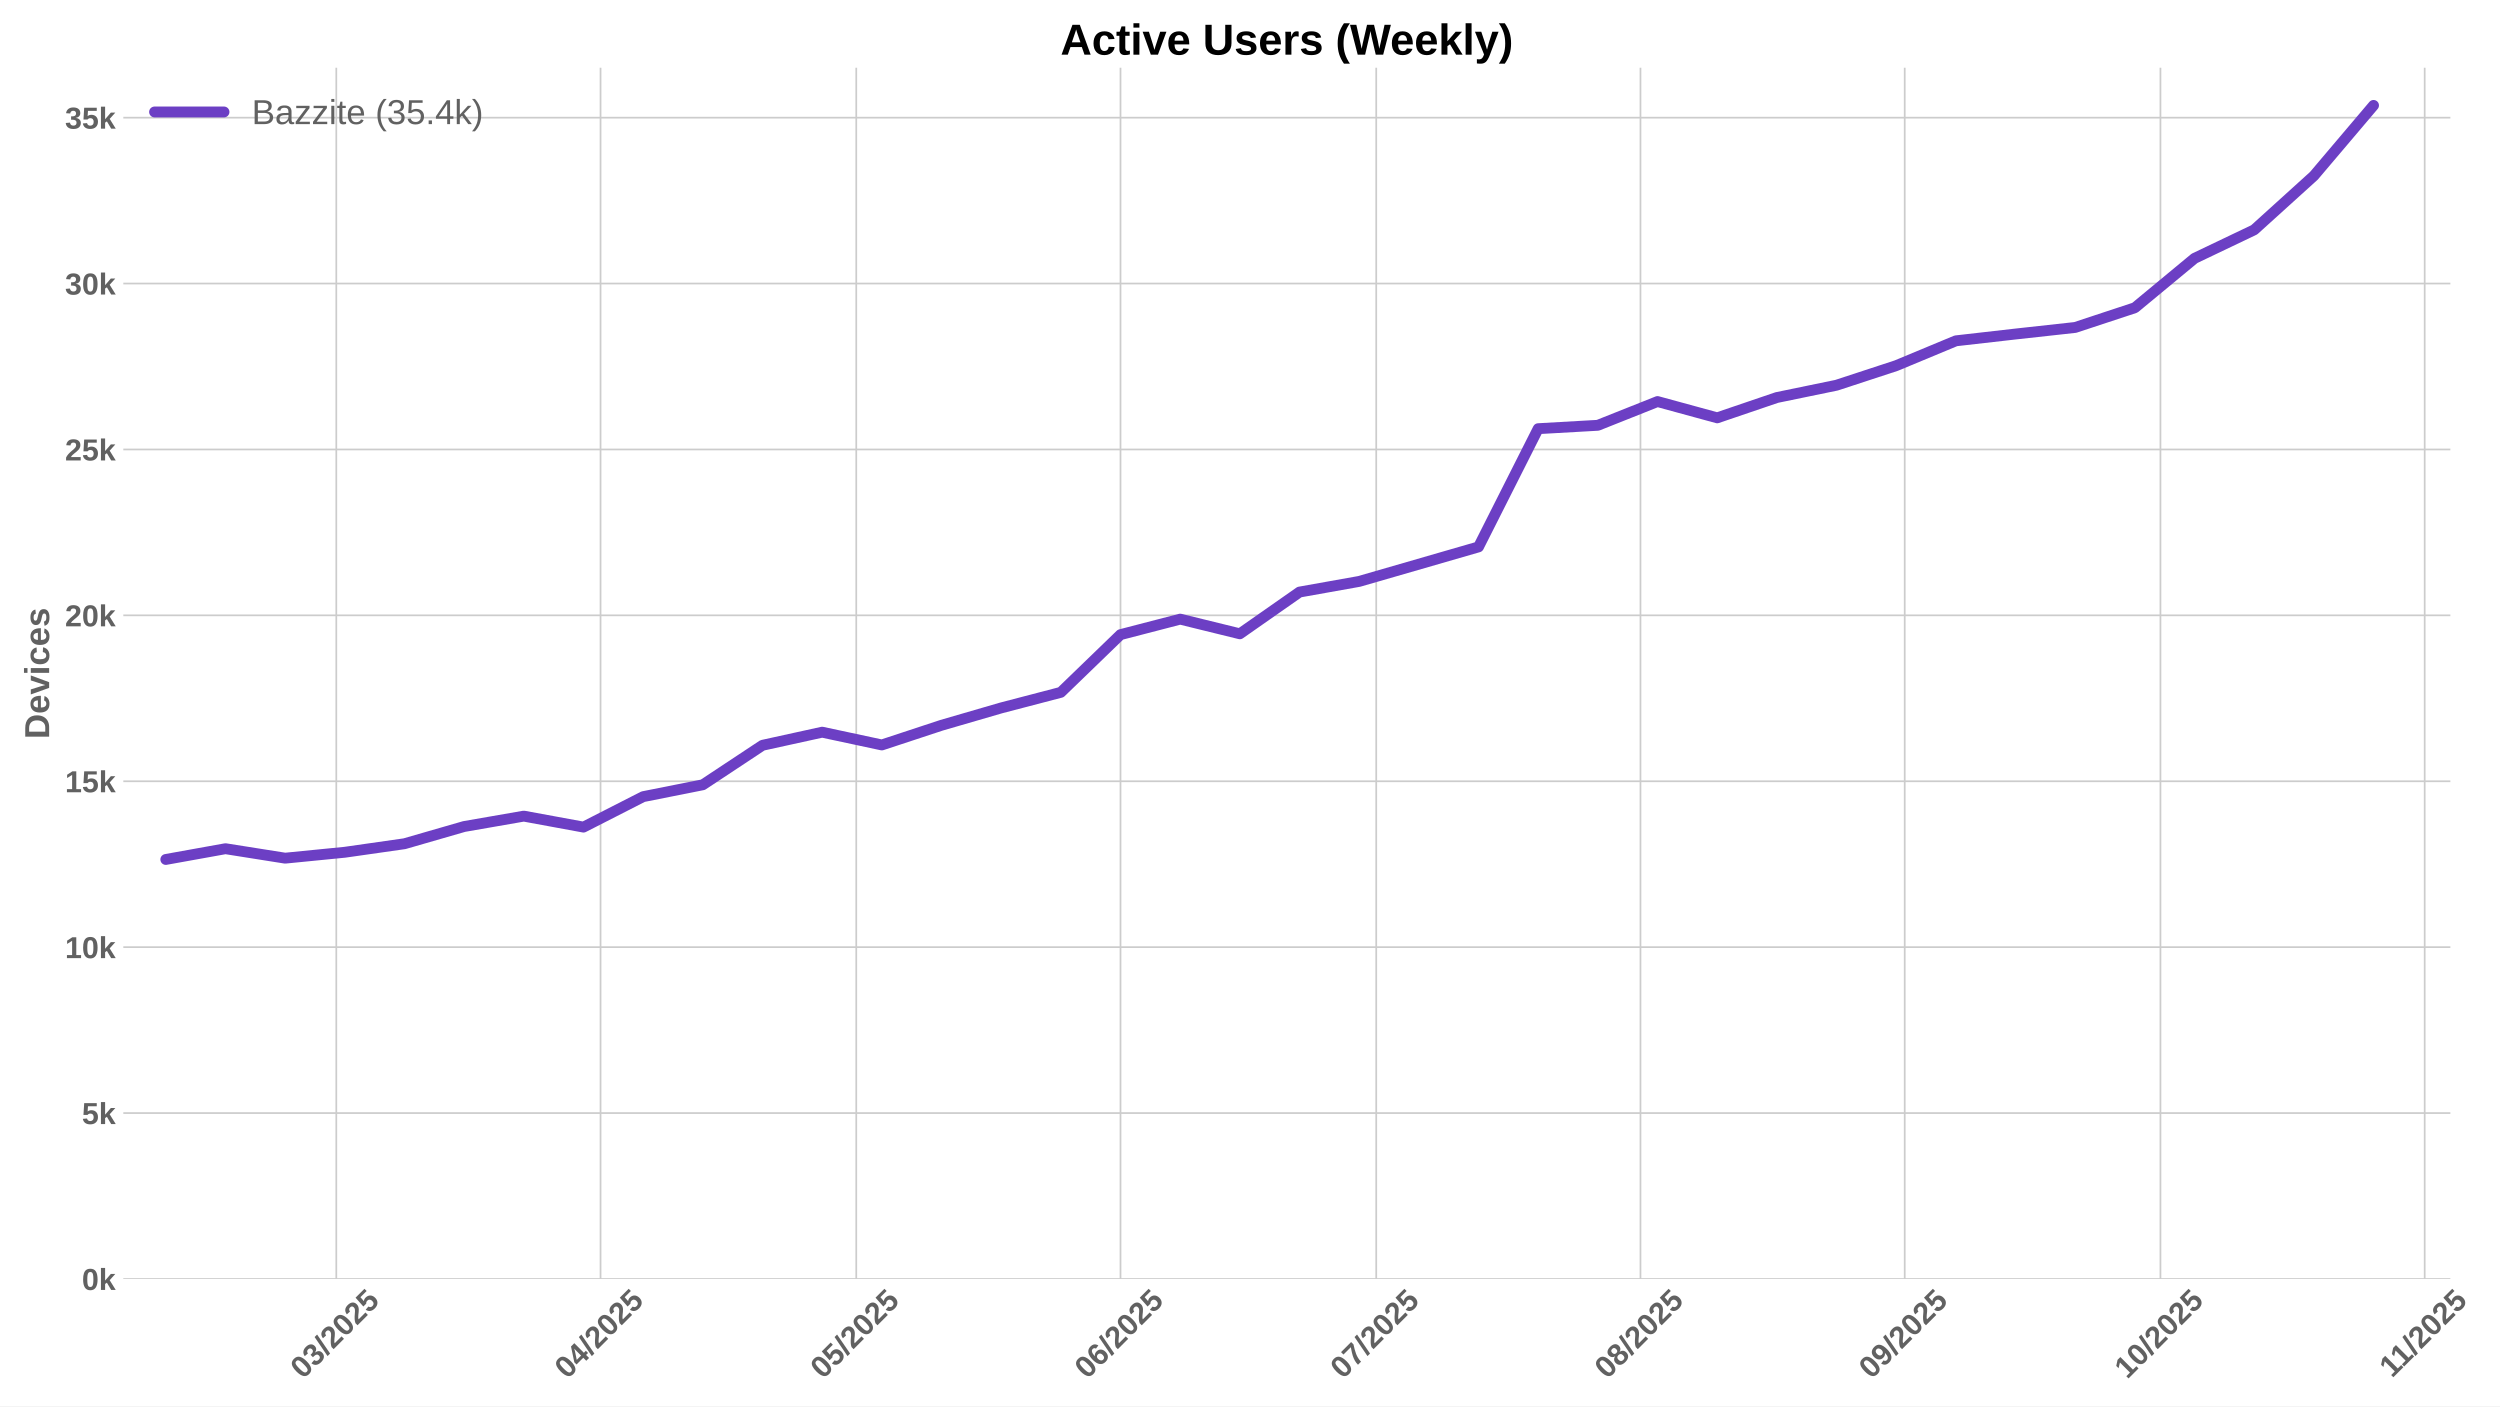
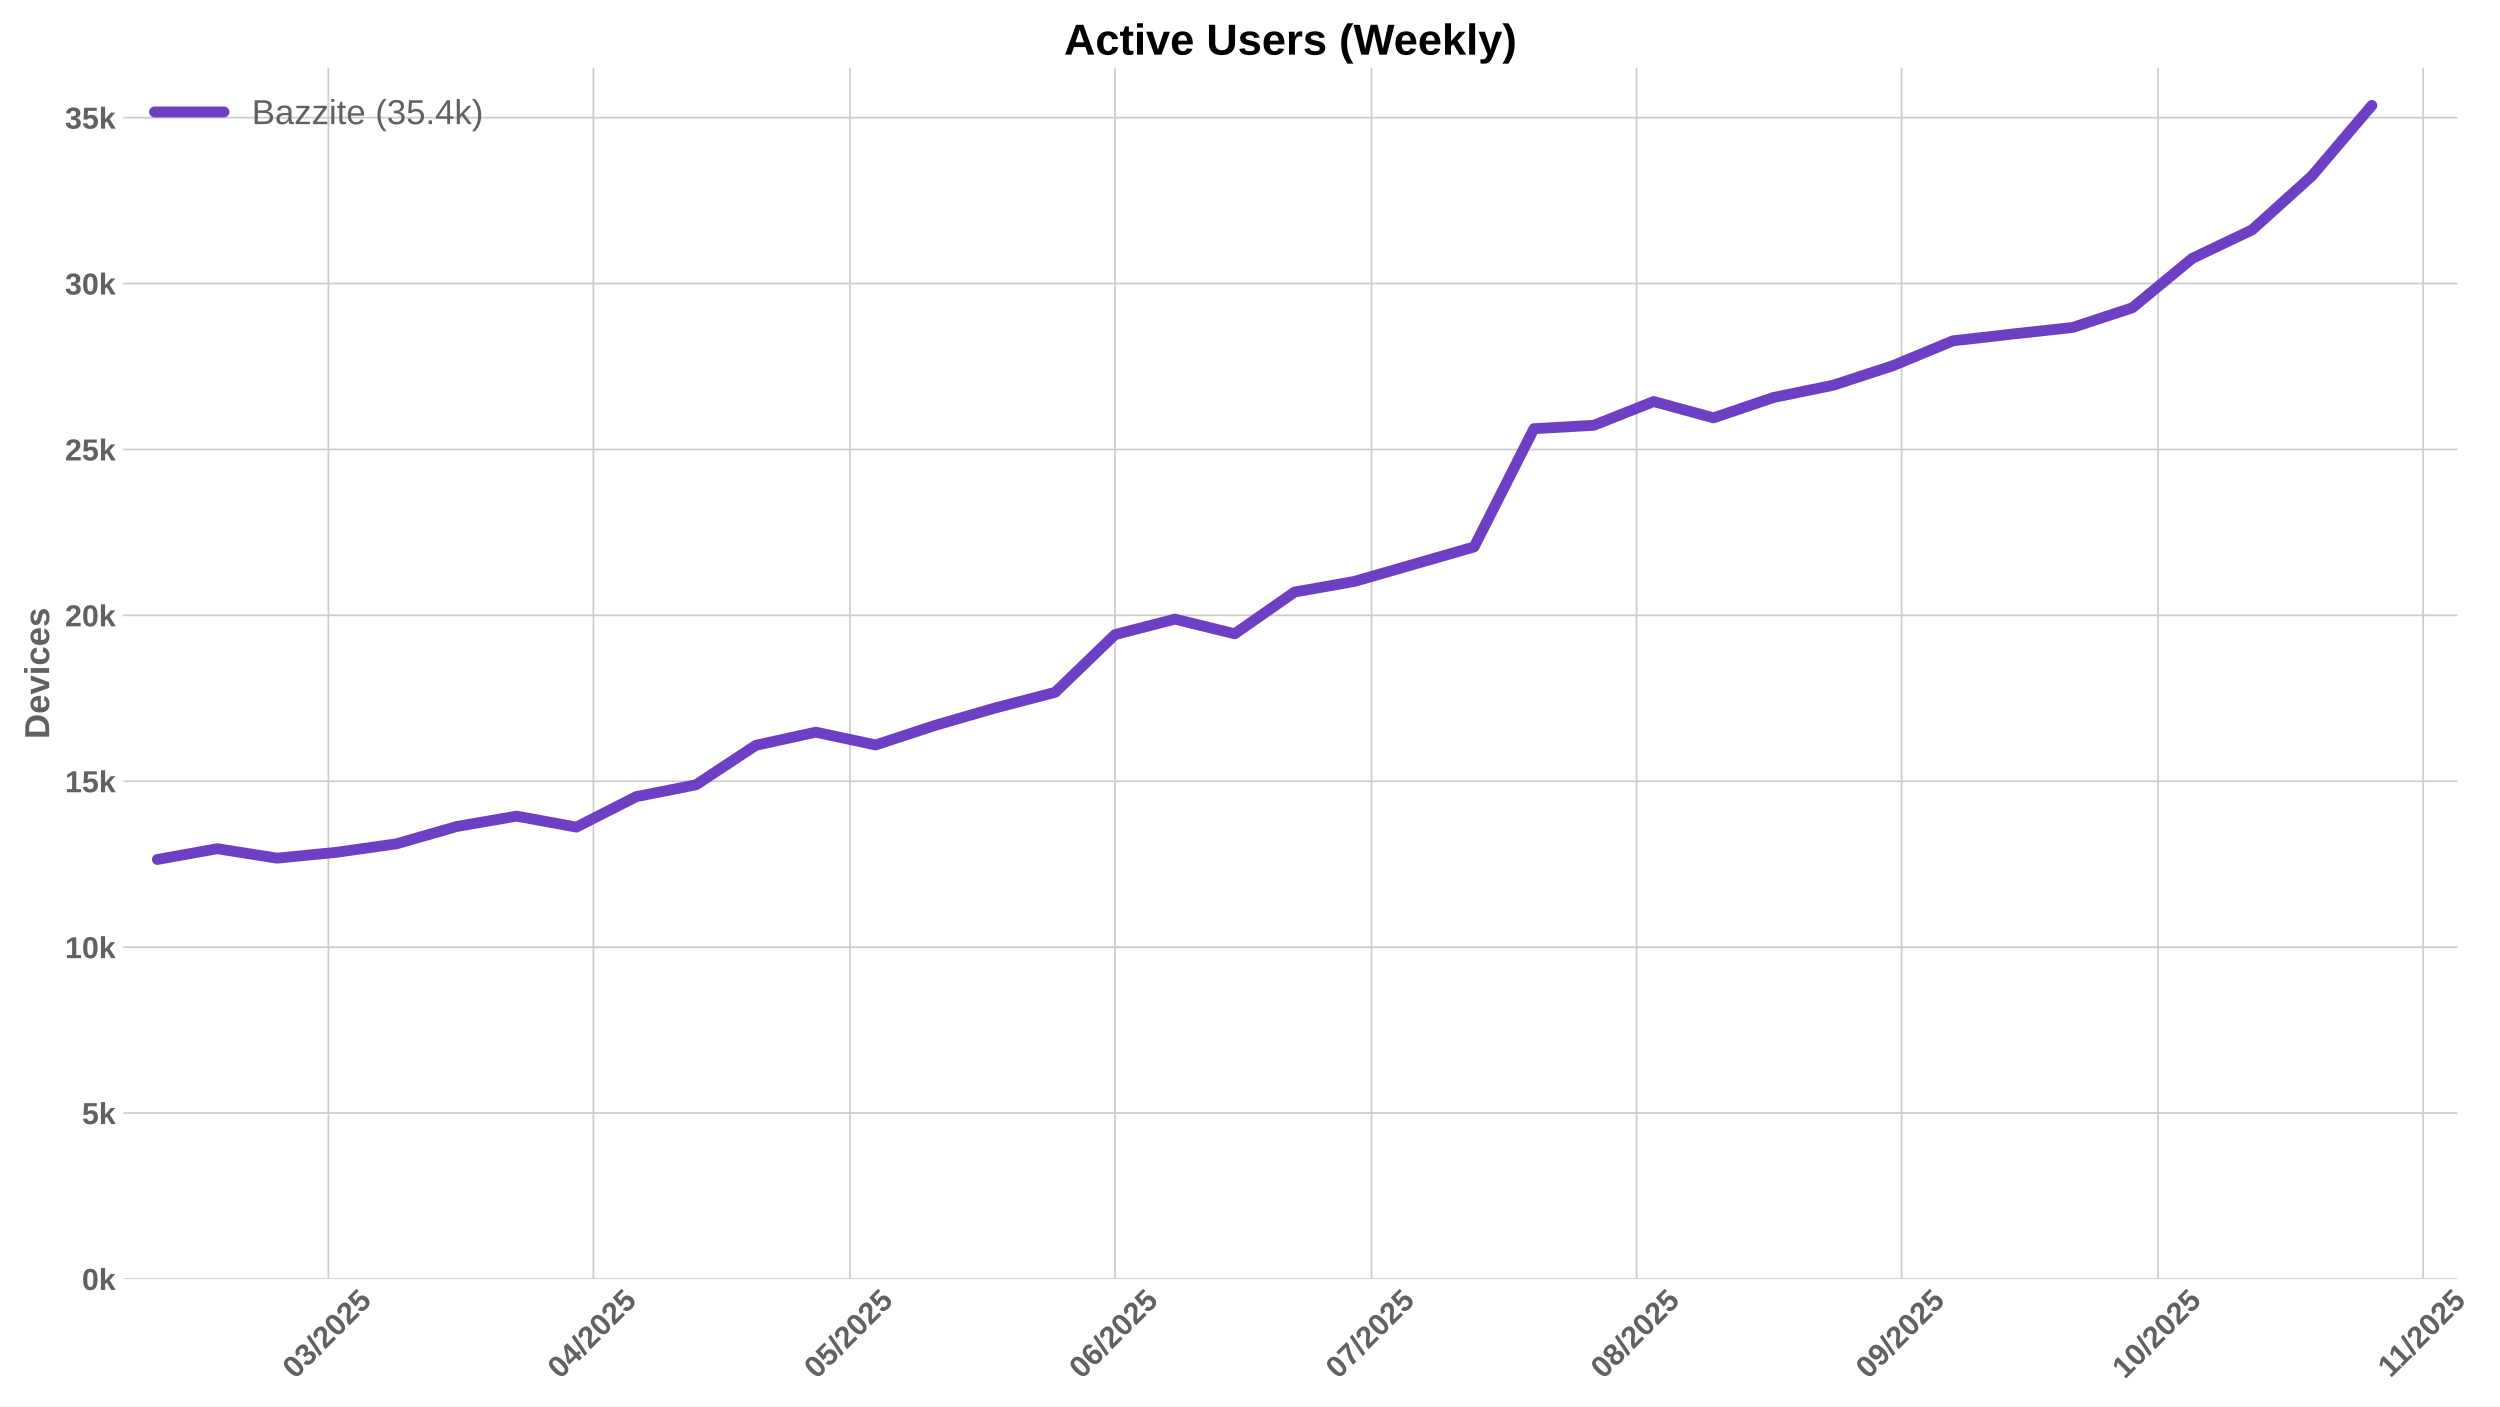
<svg xmlns="http://www.w3.org/2000/svg" xmlns:xlink="http://www.w3.org/1999/xlink" width="1152pt" height="648pt" viewBox="0 0 1152 648" version="1.1">
  <defs>
    <style type="text/css">*{stroke-linejoin: round; stroke-linecap: butt}</style>
  </defs>
  <g id="figure_1">
    <g id="patch_1">
      <path d="M 0 648  L 1152 648  L 1152 0  L 0 0  z " style="fill: #ffffff" />
    </g>
    <g id="axes_1">
      <g id="patch_2">
-         <path d="M 56.82 589.343  L 1129.132 589.343  L 1129.132 31.2  L 56.82 31.2  z " style="fill: #ffffff" />
+         <path d="M 56.82 589.343  L 1132.405 589.343  L 1132.405 31.2  L 56.82 31.2  z " style="fill: #ffffff" />
      </g>
      <g id="matplotlib.axis_1">
        <g id="xtick_1">
          <g id="line2d_1">
-             <path d="M 154.963 589.343  L 154.963 31.2  " clip-path="url(#p0d423320b8)" style="fill: none; stroke: #cccccc; stroke-width: 0.8; stroke-linecap: round" />
+             <path d="M 151.32 589.343  L 151.32 31.2  " clip-path="url(#pee16ce5366)" style="fill: none; stroke: #cccccc; stroke-width: 0.8; stroke-linecap: round" />
          </g>
          <g id="line2d_2" />
          <g id="text_1">
-             <g style="fill: #616161" transform="translate(139.6325 635.7977) rotate(-45) scale(0.14 -0.14)">
+             <g style="fill: #616161" transform="translate(135.9896 635.7977) rotate(-45) scale(0.14 -0.14)">
              <defs>
                <path id="LiberationSans-Bold-30" d="M 3297 2203  Q 3297 1088 2914 512  Q 2531 -63 1766 -63  Q 253 -63 253 2203  Q 253 2994 418 3494  Q 584 3994 915 4231  Q 1247 4469 1791 4469  Q 2572 4469 2934 3903  Q 3297 3338 3297 2203  z M 2416 2203  Q 2416 2813 2356 3150  Q 2297 3488 2165 3634  Q 2034 3781 1784 3781  Q 1519 3781 1383 3632  Q 1247 3484 1189 3148  Q 1131 2813 1131 2203  Q 1131 1600 1192 1261  Q 1253 922 1386 775  Q 1519 628 1772 628  Q 2022 628 2158 783  Q 2294 938 2355 1278  Q 2416 1619 2416 2203  z " transform="scale(0.015625)" />
                <path id="LiberationSans-Bold-33" d="M 3328 1222  Q 3328 603 2922 265  Q 2516 -72 1766 -72  Q 1056 -72 637 254  Q 219 581 147 1197  L 1041 1275  Q 1125 641 1763 641  Q 2078 641 2253 797  Q 2428 953 2428 1275  Q 2428 1569 2215 1725  Q 2003 1881 1584 1881  L 1278 1881  L 1278 2591  L 1566 2591  Q 1944 2591 2134 2745  Q 2325 2900 2325 3188  Q 2325 3459 2173 3614  Q 2022 3769 1731 3769  Q 1459 3769 1292 3619  Q 1125 3469 1100 3194  L 222 3256  Q 291 3825 694 4147  Q 1097 4469 1747 4469  Q 2438 4469 2827 4158  Q 3216 3847 3216 3297  Q 3216 2884 2973 2618  Q 2731 2353 2275 2266  L 2275 2253  Q 2781 2194 3054 1920  Q 3328 1647 3328 1222  z " transform="scale(0.015625)" />
                <path id="LiberationSans-Bold-2f" d="M 63 -128  L 972 4638  L 1716 4638  L 822 -128  L 63 -128  z " transform="scale(0.015625)" />
                <path id="LiberationSans-Bold-32" d="M 222 0  L 222 609  Q 394 988 711 1347  Q 1028 1706 1509 2097  Q 1972 2472 2158 2715  Q 2344 2959 2344 3194  Q 2344 3769 1766 3769  Q 1484 3769 1336 3617  Q 1188 3466 1144 3163  L 259 3213  Q 334 3825 717 4147  Q 1100 4469 1759 4469  Q 2472 4469 2853 4144  Q 3234 3819 3234 3231  Q 3234 2922 3112 2672  Q 2991 2422 2800 2211  Q 2609 2000 2376 1815  Q 2144 1631 1925 1456  Q 1706 1281 1526 1103  Q 1347 925 1259 722  L 3303 722  L 3303 0  L 222 0  z " transform="scale(0.015625)" />
                <path id="LiberationSans-Bold-35" d="M 3381 1466  Q 3381 766 2945 351  Q 2509 -63 1750 -63  Q 1088 -63 689 235  Q 291 534 197 1100  L 1075 1172  Q 1144 891 1319 762  Q 1494 634 1759 634  Q 2088 634 2283 843  Q 2478 1053 2478 1447  Q 2478 1794 2293 2001  Q 2109 2209 1778 2209  Q 1413 2209 1181 1925  L 325 1925  L 478 4403  L 3125 4403  L 3125 3750  L 1275 3750  L 1203 2638  Q 1522 2919 2000 2919  Q 2628 2919 3004 2528  Q 3381 2138 3381 1466  z " transform="scale(0.015625)" />
              </defs>
              <use xlink:href="#LiberationSans-Bold-30" />
              <use xlink:href="#LiberationSans-Bold-33" transform="translate(55.61523 0)" />
              <use xlink:href="#LiberationSans-Bold-2f" transform="translate(111.2305 0)" />
              <use xlink:href="#LiberationSans-Bold-32" transform="translate(139.0137 0)" />
              <use xlink:href="#LiberationSans-Bold-30" transform="translate(194.6289 0)" />
              <use xlink:href="#LiberationSans-Bold-32" transform="translate(250.2441 0)" />
              <use xlink:href="#LiberationSans-Bold-35" transform="translate(305.8594 0)" />
            </g>
          </g>
        </g>
        <g id="xtick_2">
          <g id="line2d_3">
-             <path d="M 276.727 589.343  L 276.727 31.2  " clip-path="url(#p0d423320b8)" style="fill: none; stroke: #cccccc; stroke-width: 0.8; stroke-linecap: round" />
+             <path d="M 273.456 589.343  L 273.456 31.2  " clip-path="url(#pee16ce5366)" style="fill: none; stroke: #cccccc; stroke-width: 0.8; stroke-linecap: round" />
          </g>
          <g id="line2d_4" />
          <g id="text_2">
-             <g style="fill: #616161" transform="translate(261.3969 635.7977) rotate(-45) scale(0.14 -0.14)">
+             <g style="fill: #616161" transform="translate(258.1256 635.7977) rotate(-45) scale(0.14 -0.14)">
              <defs>
                <path id="LiberationSans-Bold-34" d="M 2938 897  L 2938 0  L 2100 0  L 2100 897  L 97 897  L 97 1556  L 1956 4403  L 2938 4403  L 2938 1550  L 3525 1550  L 3525 897  L 2938 897  z M 2100 2991  Q 2100 3159 2111 3356  Q 2122 3553 2128 3609  Q 2047 3434 1834 3103  L 813 1550  L 2100 1550  L 2100 2991  z " transform="scale(0.015625)" />
              </defs>
              <use xlink:href="#LiberationSans-Bold-30" />
              <use xlink:href="#LiberationSans-Bold-34" transform="translate(55.61523 0)" />
              <use xlink:href="#LiberationSans-Bold-2f" transform="translate(111.2305 0)" />
              <use xlink:href="#LiberationSans-Bold-32" transform="translate(139.0137 0)" />
              <use xlink:href="#LiberationSans-Bold-30" transform="translate(194.6289 0)" />
              <use xlink:href="#LiberationSans-Bold-32" transform="translate(250.2441 0)" />
              <use xlink:href="#LiberationSans-Bold-35" transform="translate(305.8594 0)" />
            </g>
          </g>
        </g>
        <g id="xtick_3">
          <g id="line2d_5">
-             <path d="M 394.564 589.343  L 394.564 31.2  " clip-path="url(#p0d423320b8)" style="fill: none; stroke: #cccccc; stroke-width: 0.8; stroke-linecap: round" />
+             <path d="M 391.652 589.343  L 391.652 31.2  " clip-path="url(#pee16ce5366)" style="fill: none; stroke: #cccccc; stroke-width: 0.8; stroke-linecap: round" />
          </g>
          <g id="line2d_6" />
          <g id="text_3">
-             <g style="fill: #616161" transform="translate(379.2334 635.7977) rotate(-45) scale(0.14 -0.14)">
+             <g style="fill: #616161" transform="translate(376.3217 635.7977) rotate(-45) scale(0.14 -0.14)">
              <use xlink:href="#LiberationSans-Bold-30" />
              <use xlink:href="#LiberationSans-Bold-35" transform="translate(55.61523 0)" />
              <use xlink:href="#LiberationSans-Bold-2f" transform="translate(111.2305 0)" />
              <use xlink:href="#LiberationSans-Bold-32" transform="translate(139.0137 0)" />
              <use xlink:href="#LiberationSans-Bold-30" transform="translate(194.6289 0)" />
              <use xlink:href="#LiberationSans-Bold-32" transform="translate(250.2441 0)" />
              <use xlink:href="#LiberationSans-Bold-35" transform="translate(305.8594 0)" />
            </g>
          </g>
        </g>
        <g id="xtick_4">
          <g id="line2d_7">
-             <path d="M 516.328 589.343  L 516.328 31.2  " clip-path="url(#p0d423320b8)" style="fill: none; stroke: #cccccc; stroke-width: 0.8; stroke-linecap: round" />
+             <path d="M 513.788 589.343  L 513.788 31.2  " clip-path="url(#pee16ce5366)" style="fill: none; stroke: #cccccc; stroke-width: 0.8; stroke-linecap: round" />
          </g>
          <g id="line2d_8" />
          <g id="text_4">
-             <g style="fill: #616161" transform="translate(500.9978 635.7977) rotate(-45) scale(0.14 -0.14)">
+             <g style="fill: #616161" transform="translate(498.4577 635.7977) rotate(-45) scale(0.14 -0.14)">
              <defs>
                <path id="LiberationSans-Bold-36" d="M 3328 1441  Q 3328 738 2934 337  Q 2541 -63 1847 -63  Q 1069 -63 651 482  Q 234 1028 234 2100  Q 234 3278 657 3873  Q 1081 4469 1869 4469  Q 2428 4469 2751 4222  Q 3075 3975 3209 3456  L 2381 3341  Q 2263 3775 1850 3775  Q 1497 3775 1295 3422  Q 1094 3069 1094 2350  Q 1234 2584 1484 2709  Q 1734 2834 2050 2834  Q 2641 2834 2984 2459  Q 3328 2084 3328 1441  z M 2447 1416  Q 2447 1791 2273 1989  Q 2100 2188 1797 2188  Q 1506 2188 1331 2002  Q 1156 1816 1156 1509  Q 1156 1125 1339 873  Q 1522 622 1819 622  Q 2116 622 2281 833  Q 2447 1044 2447 1416  z " transform="scale(0.015625)" />
              </defs>
              <use xlink:href="#LiberationSans-Bold-30" />
              <use xlink:href="#LiberationSans-Bold-36" transform="translate(55.61523 0)" />
              <use xlink:href="#LiberationSans-Bold-2f" transform="translate(111.2305 0)" />
              <use xlink:href="#LiberationSans-Bold-32" transform="translate(139.0137 0)" />
              <use xlink:href="#LiberationSans-Bold-30" transform="translate(194.6289 0)" />
              <use xlink:href="#LiberationSans-Bold-32" transform="translate(250.2441 0)" />
              <use xlink:href="#LiberationSans-Bold-35" transform="translate(305.8594 0)" />
            </g>
          </g>
        </g>
        <g id="xtick_5">
          <g id="line2d_9">
-             <path d="M 634.165 589.343  L 634.165 31.2  " clip-path="url(#p0d423320b8)" style="fill: none; stroke: #cccccc; stroke-width: 0.8; stroke-linecap: round" />
+             <path d="M 631.984 589.343  L 631.984 31.2  " clip-path="url(#pee16ce5366)" style="fill: none; stroke: #cccccc; stroke-width: 0.8; stroke-linecap: round" />
          </g>
          <g id="line2d_10" />
          <g id="text_5">
-             <g style="fill: #616161" transform="translate(618.8344 635.7977) rotate(-45) scale(0.14 -0.14)">
+             <g style="fill: #616161" transform="translate(616.6539 635.7977) rotate(-45) scale(0.14 -0.14)">
              <defs>
                <path id="LiberationSans-Bold-37" d="M 3278 3706  Q 2981 3238 2717 2797  Q 2453 2356 2256 1911  Q 2059 1466 1945 995  Q 1831 525 1831 0  L 916 0  Q 916 550 1059 1064  Q 1203 1578 1475 2111  Q 1747 2644 2463 3681  L 275 3681  L 275 4403  L 3278 4403  L 3278 3706  z " transform="scale(0.015625)" />
              </defs>
              <use xlink:href="#LiberationSans-Bold-30" />
              <use xlink:href="#LiberationSans-Bold-37" transform="translate(55.61523 0)" />
              <use xlink:href="#LiberationSans-Bold-2f" transform="translate(111.2305 0)" />
              <use xlink:href="#LiberationSans-Bold-32" transform="translate(139.0137 0)" />
              <use xlink:href="#LiberationSans-Bold-30" transform="translate(194.6289 0)" />
              <use xlink:href="#LiberationSans-Bold-32" transform="translate(250.2441 0)" />
              <use xlink:href="#LiberationSans-Bold-35" transform="translate(305.8594 0)" />
            </g>
          </g>
        </g>
        <g id="xtick_6">
          <g id="line2d_11">
-             <path d="M 755.929 589.343  L 755.929 31.2  " clip-path="url(#p0d423320b8)" style="fill: none; stroke: #cccccc; stroke-width: 0.8; stroke-linecap: round" />
+             <path d="M 754.12 589.343  L 754.12 31.2  " clip-path="url(#pee16ce5366)" style="fill: none; stroke: #cccccc; stroke-width: 0.8; stroke-linecap: round" />
          </g>
          <g id="line2d_12" />
          <g id="text_6">
-             <g style="fill: #616161" transform="translate(740.5988 635.7977) rotate(-45) scale(0.14 -0.14)">
+             <g style="fill: #616161" transform="translate(738.7899 635.7977) rotate(-45) scale(0.14 -0.14)">
              <defs>
                <path id="LiberationSans-Bold-38" d="M 3363 1241  Q 3363 622 2953 279  Q 2544 -63 1784 -63  Q 1031 -63 617 278  Q 203 619 203 1234  Q 203 1656 447 1945  Q 691 2234 1100 2303  L 1100 2316  Q 744 2394 525 2669  Q 306 2944 306 3303  Q 306 3844 689 4156  Q 1072 4469 1772 4469  Q 2488 4469 2870 4164  Q 3253 3859 3253 3297  Q 3253 2938 3036 2666  Q 2819 2394 2453 2322  L 2453 2309  Q 2878 2241 3120 1961  Q 3363 1681 3363 1241  z M 2350 3250  Q 2350 3563 2206 3708  Q 2063 3853 1772 3853  Q 1203 3853 1203 3250  Q 1203 2619 1778 2619  Q 2066 2619 2208 2766  Q 2350 2913 2350 3250  z M 2453 1313  Q 2453 2003 1766 2003  Q 1447 2003 1276 1822  Q 1106 1641 1106 1300  Q 1106 913 1275 734  Q 1444 556 1791 556  Q 2131 556 2292 734  Q 2453 913 2453 1313  z " transform="scale(0.015625)" />
              </defs>
              <use xlink:href="#LiberationSans-Bold-30" />
              <use xlink:href="#LiberationSans-Bold-38" transform="translate(55.61523 0)" />
              <use xlink:href="#LiberationSans-Bold-2f" transform="translate(111.2305 0)" />
              <use xlink:href="#LiberationSans-Bold-32" transform="translate(139.0137 0)" />
              <use xlink:href="#LiberationSans-Bold-30" transform="translate(194.6289 0)" />
              <use xlink:href="#LiberationSans-Bold-32" transform="translate(250.2441 0)" />
              <use xlink:href="#LiberationSans-Bold-35" transform="translate(305.8594 0)" />
            </g>
          </g>
        </g>
        <g id="xtick_7">
          <g id="line2d_13">
-             <path d="M 877.693 589.343  L 877.693 31.2  " clip-path="url(#p0d423320b8)" style="fill: none; stroke: #cccccc; stroke-width: 0.8; stroke-linecap: round" />
+             <path d="M 876.256 589.343  L 876.256 31.2  " clip-path="url(#pee16ce5366)" style="fill: none; stroke: #cccccc; stroke-width: 0.8; stroke-linecap: round" />
          </g>
          <g id="line2d_14" />
          <g id="text_7">
-             <g style="fill: #616161" transform="translate(862.3632 635.7977) rotate(-45) scale(0.14 -0.14)">
+             <g style="fill: #616161" transform="translate(860.9259 635.7977) rotate(-45) scale(0.14 -0.14)">
              <defs>
                <path id="LiberationSans-Bold-39" d="M 3322 2272  Q 3322 1100 2894 518  Q 2466 -63 1678 -63  Q 1097 -63 767 185  Q 438 434 300 972  L 1125 1088  Q 1247 628 1688 628  Q 2056 628 2254 981  Q 2453 1334 2459 2028  Q 2341 1794 2070 1661  Q 1800 1528 1488 1528  Q 906 1528 564 1923  Q 222 2319 222 2994  Q 222 3688 623 4078  Q 1025 4469 1759 4469  Q 2550 4469 2936 3920  Q 3322 3372 3322 2272  z M 2394 2888  Q 2394 3297 2214 3539  Q 2034 3781 1738 3781  Q 1447 3781 1280 3570  Q 1113 3359 1113 2988  Q 1113 2622 1278 2401  Q 1444 2181 1741 2181  Q 2022 2181 2208 2373  Q 2394 2566 2394 2888  z " transform="scale(0.015625)" />
              </defs>
              <use xlink:href="#LiberationSans-Bold-30" />
              <use xlink:href="#LiberationSans-Bold-39" transform="translate(55.61523 0)" />
              <use xlink:href="#LiberationSans-Bold-2f" transform="translate(111.2305 0)" />
              <use xlink:href="#LiberationSans-Bold-32" transform="translate(139.0137 0)" />
              <use xlink:href="#LiberationSans-Bold-30" transform="translate(194.6289 0)" />
              <use xlink:href="#LiberationSans-Bold-32" transform="translate(250.2441 0)" />
              <use xlink:href="#LiberationSans-Bold-35" transform="translate(305.8594 0)" />
            </g>
          </g>
        </g>
        <g id="xtick_8">
          <g id="line2d_15">
-             <path d="M 995.53 589.343  L 995.53 31.2  " clip-path="url(#p0d423320b8)" style="fill: none; stroke: #cccccc; stroke-width: 0.8; stroke-linecap: round" />
+             <path d="M 994.452 589.343  L 994.452 31.2  " clip-path="url(#pee16ce5366)" style="fill: none; stroke: #cccccc; stroke-width: 0.8; stroke-linecap: round" />
          </g>
          <g id="line2d_16" />
          <g id="text_8">
-             <g style="fill: #616161" transform="translate(980.1997 635.7977) rotate(-45) scale(0.14 -0.14)">
+             <g style="fill: #616161" transform="translate(979.122 635.7977) rotate(-45) scale(0.14 -0.14)">
              <defs>
                <path id="LiberationSans-Bold-31" d="M 403 0  L 403 653  L 1494 653  L 1494 3656  L 438 2997  L 438 3688  L 1541 4403  L 2372 4403  L 2372 653  L 3381 653  L 3381 0  L 403 0  z " transform="scale(0.015625)" />
              </defs>
              <use xlink:href="#LiberationSans-Bold-31" />
              <use xlink:href="#LiberationSans-Bold-30" transform="translate(55.61523 0)" />
              <use xlink:href="#LiberationSans-Bold-2f" transform="translate(111.2305 0)" />
              <use xlink:href="#LiberationSans-Bold-32" transform="translate(139.0137 0)" />
              <use xlink:href="#LiberationSans-Bold-30" transform="translate(194.6289 0)" />
              <use xlink:href="#LiberationSans-Bold-32" transform="translate(250.2441 0)" />
              <use xlink:href="#LiberationSans-Bold-35" transform="translate(305.8594 0)" />
            </g>
          </g>
        </g>
        <g id="xtick_9">
          <g id="line2d_17">
-             <path d="M 1117.294 589.343  L 1117.294 31.2  " clip-path="url(#p0d423320b8)" style="fill: none; stroke: #cccccc; stroke-width: 0.8; stroke-linecap: round" />
+             <path d="M 1116.588 589.343  L 1116.588 31.2  " clip-path="url(#pee16ce5366)" style="fill: none; stroke: #cccccc; stroke-width: 0.8; stroke-linecap: round" />
          </g>
          <g id="line2d_18" />
          <g id="text_9">
-             <g style="fill: #616161" transform="translate(1102.236 635.2532) rotate(-45) scale(0.14 -0.14)">
+             <g style="fill: #616161" transform="translate(1101.53 635.2532) rotate(-45) scale(0.14 -0.14)">
              <use xlink:href="#LiberationSans-Bold-31" />
              <use xlink:href="#LiberationSans-Bold-31" transform="translate(50.11523 0)" />
              <use xlink:href="#LiberationSans-Bold-2f" transform="translate(105.7305 0)" />
              <use xlink:href="#LiberationSans-Bold-32" transform="translate(133.5137 0)" />
              <use xlink:href="#LiberationSans-Bold-30" transform="translate(189.1289 0)" />
              <use xlink:href="#LiberationSans-Bold-32" transform="translate(244.7441 0)" />
              <use xlink:href="#LiberationSans-Bold-35" transform="translate(300.3594 0)" />
            </g>
          </g>
        </g>
      </g>
      <g id="matplotlib.axis_2">
        <g id="ytick_1">
          <g id="line2d_19">
-             <path d="M 56.82 589.343  L 1129.132 589.343  " clip-path="url(#p0d423320b8)" style="fill: none; stroke: #cccccc; stroke-width: 0.8; stroke-linecap: round" />
+             <path d="M 56.82 589.343  L 1132.405 589.343  " clip-path="url(#pee16ce5366)" style="fill: none; stroke: #cccccc; stroke-width: 0.8; stroke-linecap: round" />
          </g>
          <g id="line2d_20" />
          <g id="text_10">
            <g style="fill: #616161" transform="translate(37.74938 594.416) scale(0.14 -0.14)">
              <defs>
                <path id="LiberationSans-Bold-6b" d="M 2606 0  L 1703 1531  L 1325 1269  L 1325 0  L 447 0  L 447 4638  L 1325 4638  L 1325 1981  L 2531 3381  L 3475 3381  L 2288 2063  L 3566 0  L 2606 0  z " transform="scale(0.015625)" />
              </defs>
              <use xlink:href="#LiberationSans-Bold-30" />
              <use xlink:href="#LiberationSans-Bold-6b" transform="translate(55.61523 0)" />
            </g>
          </g>
        </g>
        <g id="ytick_2">
          <g id="line2d_21">
-             <path d="M 56.82 512.896  L 1129.132 512.896  " clip-path="url(#p0d423320b8)" style="fill: none; stroke: #cccccc; stroke-width: 0.8; stroke-linecap: round" />
+             <path d="M 56.82 512.896  L 1132.405 512.896  " clip-path="url(#pee16ce5366)" style="fill: none; stroke: #cccccc; stroke-width: 0.8; stroke-linecap: round" />
          </g>
          <g id="line2d_22" />
          <g id="text_11">
            <g style="fill: #616161" transform="translate(37.74938 517.9691) scale(0.14 -0.14)">
              <use xlink:href="#LiberationSans-Bold-35" />
              <use xlink:href="#LiberationSans-Bold-6b" transform="translate(55.61523 0)" />
            </g>
          </g>
        </g>
        <g id="ytick_3">
          <g id="line2d_23">
-             <path d="M 56.82 436.449  L 1129.132 436.449  " clip-path="url(#p0d423320b8)" style="fill: none; stroke: #cccccc; stroke-width: 0.8; stroke-linecap: round" />
+             <path d="M 56.82 436.449  L 1132.405 436.449  " clip-path="url(#pee16ce5366)" style="fill: none; stroke: #cccccc; stroke-width: 0.8; stroke-linecap: round" />
          </g>
          <g id="line2d_24" />
          <g id="text_12">
            <g style="fill: #616161" transform="translate(29.96406 441.5223) scale(0.14 -0.14)">
              <use xlink:href="#LiberationSans-Bold-31" />
              <use xlink:href="#LiberationSans-Bold-30" transform="translate(55.61523 0)" />
              <use xlink:href="#LiberationSans-Bold-6b" transform="translate(111.2305 0)" />
            </g>
          </g>
        </g>
        <g id="ytick_4">
          <g id="line2d_25">
-             <path d="M 56.82 360.003  L 1129.132 360.003  " clip-path="url(#p0d423320b8)" style="fill: none; stroke: #cccccc; stroke-width: 0.8; stroke-linecap: round" />
+             <path d="M 56.82 360.003  L 1132.405 360.003  " clip-path="url(#pee16ce5366)" style="fill: none; stroke: #cccccc; stroke-width: 0.8; stroke-linecap: round" />
          </g>
          <g id="line2d_26" />
          <g id="text_13">
            <g style="fill: #616161" transform="translate(29.96406 365.0754) scale(0.14 -0.14)">
              <use xlink:href="#LiberationSans-Bold-31" />
              <use xlink:href="#LiberationSans-Bold-35" transform="translate(55.61523 0)" />
              <use xlink:href="#LiberationSans-Bold-6b" transform="translate(111.2305 0)" />
            </g>
          </g>
        </g>
        <g id="ytick_5">
          <g id="line2d_27">
-             <path d="M 56.82 283.556  L 1129.132 283.556  " clip-path="url(#p0d423320b8)" style="fill: none; stroke: #cccccc; stroke-width: 0.8; stroke-linecap: round" />
+             <path d="M 56.82 283.556  L 1132.405 283.556  " clip-path="url(#pee16ce5366)" style="fill: none; stroke: #cccccc; stroke-width: 0.8; stroke-linecap: round" />
          </g>
          <g id="line2d_28" />
          <g id="text_14">
            <g style="fill: #616161" transform="translate(29.96406 288.6285) scale(0.14 -0.14)">
              <use xlink:href="#LiberationSans-Bold-32" />
              <use xlink:href="#LiberationSans-Bold-30" transform="translate(55.61523 0)" />
              <use xlink:href="#LiberationSans-Bold-6b" transform="translate(111.2305 0)" />
            </g>
          </g>
        </g>
        <g id="ytick_6">
          <g id="line2d_29">
-             <path d="M 56.82 207.109  L 1129.132 207.109  " clip-path="url(#p0d423320b8)" style="fill: none; stroke: #cccccc; stroke-width: 0.8; stroke-linecap: round" />
+             <path d="M 56.82 207.109  L 1132.405 207.109  " clip-path="url(#pee16ce5366)" style="fill: none; stroke: #cccccc; stroke-width: 0.8; stroke-linecap: round" />
          </g>
          <g id="line2d_30" />
          <g id="text_15">
            <g style="fill: #616161" transform="translate(29.96406 212.1816) scale(0.14 -0.14)">
              <use xlink:href="#LiberationSans-Bold-32" />
              <use xlink:href="#LiberationSans-Bold-35" transform="translate(55.61523 0)" />
              <use xlink:href="#LiberationSans-Bold-6b" transform="translate(111.2305 0)" />
            </g>
          </g>
        </g>
        <g id="ytick_7">
          <g id="line2d_31">
-             <path d="M 56.82 130.662  L 1129.132 130.662  " clip-path="url(#p0d423320b8)" style="fill: none; stroke: #cccccc; stroke-width: 0.8; stroke-linecap: round" />
+             <path d="M 56.82 130.662  L 1132.405 130.662  " clip-path="url(#pee16ce5366)" style="fill: none; stroke: #cccccc; stroke-width: 0.8; stroke-linecap: round" />
          </g>
          <g id="line2d_32" />
          <g id="text_16">
            <g style="fill: #616161" transform="translate(29.96406 135.7348) scale(0.14 -0.14)">
              <use xlink:href="#LiberationSans-Bold-33" />
              <use xlink:href="#LiberationSans-Bold-30" transform="translate(55.61523 0)" />
              <use xlink:href="#LiberationSans-Bold-6b" transform="translate(111.2305 0)" />
            </g>
          </g>
        </g>
        <g id="ytick_8">
          <g id="line2d_33">
-             <path d="M 56.82 54.215  L 1129.132 54.215  " clip-path="url(#p0d423320b8)" style="fill: none; stroke: #cccccc; stroke-width: 0.8; stroke-linecap: round" />
+             <path d="M 56.82 54.215  L 1132.405 54.215  " clip-path="url(#pee16ce5366)" style="fill: none; stroke: #cccccc; stroke-width: 0.8; stroke-linecap: round" />
          </g>
          <g id="line2d_34" />
          <g id="text_17">
            <g style="fill: #616161" transform="translate(29.96406 59.28791) scale(0.14 -0.14)">
              <use xlink:href="#LiberationSans-Bold-33" />
              <use xlink:href="#LiberationSans-Bold-35" transform="translate(55.61523 0)" />
              <use xlink:href="#LiberationSans-Bold-6b" transform="translate(111.2305 0)" />
            </g>
          </g>
        </g>
        <g id="text_18">
          <g style="fill: #616161" transform="translate(22.64406 340.5153) rotate(-90) scale(0.16 -0.16)">
            <defs>
              <path id="LiberationSans-Bold-44" d="M 4353 2234  Q 4353 1553 4086 1045  Q 3819 538 3330 269  Q 2841 0 2209 0  L 428 0  L 428 4403  L 2022 4403  Q 3134 4403 3743 3842  Q 4353 3281 4353 2234  z M 3425 2234  Q 3425 2944 3056 3317  Q 2688 3691 2003 3691  L 1350 3691  L 1350 713  L 2131 713  Q 2725 713 3075 1122  Q 3425 1531 3425 2234  z " transform="scale(0.015625)" />
              <path id="LiberationSans-Bold-65" d="M 1831 -63  Q 1069 -63 659 389  Q 250 841 250 1706  Q 250 2544 665 2994  Q 1081 3444 1844 3444  Q 2572 3444 2956 2961  Q 3341 2478 3341 1547  L 3341 1522  L 1172 1522  Q 1172 1028 1355 776  Q 1538 525 1875 525  Q 2341 525 2463 928  L 3291 856  Q 2931 -63 1831 -63  z M 1831 2891  Q 1522 2891 1355 2675  Q 1188 2459 1178 2072  L 2491 2072  Q 2466 2481 2294 2686  Q 2122 2891 1831 2891  z " transform="scale(0.015625)" />
              <path id="LiberationSans-Bold-76" d="M 2284 0  L 1234 0  L 25 3381  L 953 3381  L 1544 1491  Q 1591 1334 1766 709  Q 1797 838 1894 1159  Q 1991 1481 2613 3381  L 3531 3381  L 2284 0  z " transform="scale(0.015625)" />
              <path id="LiberationSans-Bold-69" d="M 447 3991  L 447 4638  L 1325 4638  L 1325 3991  L 447 3991  z M 447 0  L 447 3381  L 1325 3381  L 1325 0  L 447 0  z " transform="scale(0.015625)" />
              <path id="LiberationSans-Bold-63" d="M 1856 -63  Q 1088 -63 669 395  Q 250 853 250 1672  Q 250 2509 672 2976  Q 1094 3444 1869 3444  Q 2466 3444 2856 3144  Q 3247 2844 3347 2316  L 2463 2272  Q 2425 2531 2275 2686  Q 2125 2841 1850 2841  Q 1172 2841 1172 1706  Q 1172 538 1863 538  Q 2113 538 2281 695  Q 2450 853 2491 1166  L 3372 1125  Q 3325 778 3123 506  Q 2922 234 2594 85  Q 2266 -63 1856 -63  z " transform="scale(0.015625)" />
              <path id="LiberationSans-Bold-73" d="M 3297 988  Q 3297 497 2895 217  Q 2494 -63 1784 -63  Q 1088 -63 717 157  Q 347 378 225 844  L 997 959  Q 1063 719 1223 619  Q 1384 519 1784 519  Q 2153 519 2322 612  Q 2491 706 2491 906  Q 2491 1069 2355 1164  Q 2219 1259 1894 1325  Q 1150 1472 890 1598  Q 631 1725 495 1926  Q 359 2128 359 2422  Q 359 2906 732 3176  Q 1106 3447 1791 3447  Q 2394 3447 2761 3212  Q 3128 2978 3219 2534  L 2441 2453  Q 2403 2659 2256 2761  Q 2109 2863 1791 2863  Q 1478 2863 1322 2783  Q 1166 2703 1166 2516  Q 1166 2369 1286 2283  Q 1406 2197 1691 2141  Q 2088 2059 2395 1973  Q 2703 1888 2889 1769  Q 3075 1650 3186 1464  Q 3297 1278 3297 988  z " transform="scale(0.015625)" />
            </defs>
            <use xlink:href="#LiberationSans-Bold-44" />
            <use xlink:href="#LiberationSans-Bold-65" transform="translate(72.2168 0)" />
            <use xlink:href="#LiberationSans-Bold-76" transform="translate(127.832 0)" />
            <use xlink:href="#LiberationSans-Bold-69" transform="translate(183.4473 0)" />
            <use xlink:href="#LiberationSans-Bold-63" transform="translate(211.2305 0)" />
            <use xlink:href="#LiberationSans-Bold-65" transform="translate(266.8457 0)" />
            <use xlink:href="#LiberationSans-Bold-73" transform="translate(322.4609 0)" />
          </g>
        </g>
      </g>
      <g id="line2d_35">
-         <path d="M 76.405 396.04  L 103.9 391.086  L 131.396 395.443  L 158.891 392.722  L 186.386 388.792  L 213.881 380.857  L 241.376 376.072  L 268.871 381.132  L 296.367 367.097  L 323.862 361.623  L 351.357 343.429  L 378.852 337.39  L 406.347 343.276  L 433.843 334.209  L 461.338 326.213  L 488.833 319.027  L 516.328 292.439  L 543.823 285.299  L 571.319 292.057  L 598.814 272.823  L 626.309 267.915  L 681.299 252.014  L 708.794 197.538  L 736.29 195.978  L 763.785 185.031  L 791.28 192.538  L 818.775 183.181  L 846.27 177.509  L 873.766 168.488  L 901.261 157.051  L 928.756 153.917  L 956.251 150.89  L 983.746 141.808  L 1011.242 119.042  L 1038.737 105.908  L 1066.232 81.017  L 1093.727 48.573  " clip-path="url(#p0d423320b8)" style="fill: none; stroke: #6c3fc4; stroke-width: 5; stroke-linecap: round" />
+         <path d="M 72.522 396.04  L 100.102 391.086  L 127.681 395.443  L 155.26 392.722  L 182.839 388.792  L 210.418 380.857  L 237.997 376.072  L 265.576 381.132  L 293.155 367.097  L 320.734 361.623  L 348.313 343.429  L 375.893 337.39  L 403.472 343.276  L 431.051 334.209  L 458.63 326.213  L 486.209 319.027  L 513.788 292.439  L 541.367 285.299  L 568.946 292.057  L 596.525 272.823  L 624.104 267.915  L 679.263 252.014  L 706.842 197.538  L 734.421 195.978  L 762 185.031  L 789.579 192.538  L 817.158 183.181  L 844.737 177.509  L 872.316 168.488  L 899.895 157.051  L 927.474 153.917  L 955.054 150.89  L 982.633 141.808  L 1010.212 119.042  L 1037.791 105.908  L 1065.37 81.017  L 1092.949 48.573  " clip-path="url(#pee16ce5366)" style="fill: none; stroke: #6c3fc4; stroke-width: 5; stroke-linecap: round" />
      </g>
      <g id="patch_3">
        <path d="M 56.82 589.343  L 56.82 31.2  " style="fill: none" />
      </g>
      <g id="patch_4">
-         <path d="M 1129.132 589.343  L 1129.132 31.2  " style="fill: none" />
+         <path d="M 1132.405 589.343  L 1132.405 31.2  " style="fill: none" />
      </g>
      <g id="patch_5">
-         <path d="M 56.82 589.343  L 1129.132 589.343  " style="fill: none" />
+         <path d="M 56.82 589.343  L 1132.405 589.343  " style="fill: none" />
      </g>
      <g id="patch_6">
-         <path d="M 56.82 31.2  L 1129.132 31.2  " style="fill: none" />
+         <path d="M 56.82 31.2  L 1132.405 31.2  " style="fill: none" />
      </g>
      <g id="text_19">
-         <g transform="translate(488.6652 25.2) scale(0.2 -0.2)">
+         <g transform="translate(490.3015 25.2) scale(0.2 -0.2)">
          <defs>
            <path id="LiberationSans-Bold-41" d="M 3541 0  L 3150 1125  L 1472 1125  L 1081 0  L 159 0  L 1766 4403  L 2853 4403  L 4453 0  L 3541 0  z M 2309 3725  L 2291 3656  Q 2259 3544 2215 3400  Q 2172 3256 1678 1819  L 2944 1819  L 2509 3084  L 2375 3509  L 2309 3725  z " transform="scale(0.015625)" />
            <path id="LiberationSans-Bold-74" d="M 1313 -56  Q 925 -56 715 155  Q 506 366 506 794  L 506 2788  L 78 2788  L 78 3381  L 550 3381  L 825 4175  L 1375 4175  L 1375 3381  L 2016 3381  L 2016 2788  L 1375 2788  L 1375 1031  Q 1375 784 1469 667  Q 1563 550 1759 550  Q 1863 550 2053 594  L 2053 50  Q 1728 -56 1313 -56  z " transform="scale(0.015625)" />
            <path id="LiberationSans-Bold-20" transform="scale(0.015625)" />
            <path id="LiberationSans-Bold-55" d="M 2259 -63  Q 1350 -63 867 381  Q 384 825 384 1650  L 384 4403  L 1306 4403  L 1306 1722  Q 1306 1200 1554 929  Q 1803 659 2284 659  Q 2778 659 3043 942  Q 3309 1225 3309 1753  L 3309 4403  L 4231 4403  L 4231 1697  Q 4231 859 3714 398  Q 3197 -63 2259 -63  z " transform="scale(0.015625)" />
            <path id="LiberationSans-Bold-72" d="M 447 0  L 447 2588  Q 447 2866 439 3052  Q 431 3238 422 3381  L 1259 3381  Q 1269 3325 1284 3039  Q 1300 2753 1300 2659  L 1313 2659  Q 1441 3016 1541 3161  Q 1641 3306 1778 3376  Q 1916 3447 2122 3447  Q 2291 3447 2394 3400  L 2394 2666  Q 2181 2713 2019 2713  Q 1691 2713 1508 2447  Q 1325 2181 1325 1659  L 1325 0  L 447 0  z " transform="scale(0.015625)" />
            <path id="LiberationSans-Bold-28" d="M 1247 -1328  Q 756 -622 537 81  Q 319 784 319 1659  Q 319 2531 537 3232  Q 756 3934 1247 4638  L 2125 4638  Q 1631 3925 1407 3219  Q 1184 2513 1184 1656  Q 1184 803 1406 101  Q 1628 -600 2125 -1328  L 1247 -1328  z " transform="scale(0.015625)" />
            <path id="LiberationSans-Bold-57" d="M 4897 0  L 3803 0  L 3206 2547  Q 3097 2997 3022 3488  Q 2947 3078 2900 2864  Q 2853 2650 2234 0  L 1141 0  L 6 4403  L 941 4403  L 1578 1559  L 1722 872  Q 1809 1306 1892 1701  Q 1975 2097 2516 4403  L 3547 4403  L 4103 2059  Q 4169 1797 4325 872  L 4403 1234  L 4569 1953  L 5100 4403  L 6034 4403  L 4897 0  z " transform="scale(0.015625)" />
            <path id="LiberationSans-Bold-6c" d="M 447 0  L 447 4638  L 1325 4638  L 1325 0  L 447 0  z " transform="scale(0.015625)" />
            <path id="LiberationSans-Bold-79" d="M 884 -1328  Q 569 -1328 331 -1288  L 331 -663  Q 497 -688 634 -688  Q 822 -688 945 -628  Q 1069 -569 1167 -431  Q 1266 -294 1388 34  L 50 3381  L 978 3381  L 1509 1797  Q 1634 1456 1825 753  L 1903 1050  L 2106 1784  L 2606 3381  L 3525 3381  L 2188 -178  Q 1919 -828 1630 -1078  Q 1341 -1328 884 -1328  z " transform="scale(0.015625)" />
            <path id="LiberationSans-Bold-29" d="M 6 -1328  Q 506 -597 726 101  Q 947 800 947 1656  Q 947 2516 722 3223  Q 497 3931 6 4638  L 884 4638  Q 1378 3928 1595 3225  Q 1813 2522 1813 1659  Q 1813 791 1595 87  Q 1378 -616 884 -1328  L 6 -1328  z " transform="scale(0.015625)" />
          </defs>
          <use xlink:href="#LiberationSans-Bold-41" />
          <use xlink:href="#LiberationSans-Bold-63" transform="translate(72.2168 0)" />
          <use xlink:href="#LiberationSans-Bold-74" transform="translate(127.832 0)" />
          <use xlink:href="#LiberationSans-Bold-69" transform="translate(161.1328 0)" />
          <use xlink:href="#LiberationSans-Bold-76" transform="translate(188.916 0)" />
          <use xlink:href="#LiberationSans-Bold-65" transform="translate(244.5312 0)" />
          <use xlink:href="#LiberationSans-Bold-20" transform="translate(300.1465 0)" />
          <use xlink:href="#LiberationSans-Bold-55" transform="translate(327.9297 0)" />
          <use xlink:href="#LiberationSans-Bold-73" transform="translate(400.1465 0)" />
          <use xlink:href="#LiberationSans-Bold-65" transform="translate(455.7617 0)" />
          <use xlink:href="#LiberationSans-Bold-72" transform="translate(511.377 0)" />
          <use xlink:href="#LiberationSans-Bold-73" transform="translate(550.293 0)" />
          <use xlink:href="#LiberationSans-Bold-20" transform="translate(605.9082 0)" />
          <use xlink:href="#LiberationSans-Bold-28" transform="translate(633.6914 0)" />
          <use xlink:href="#LiberationSans-Bold-57" transform="translate(666.9922 0)" />
          <use xlink:href="#LiberationSans-Bold-65" transform="translate(759.627 0)" />
          <use xlink:href="#LiberationSans-Bold-65" transform="translate(815.2422 0)" />
          <use xlink:href="#LiberationSans-Bold-6b" transform="translate(870.8574 0)" />
          <use xlink:href="#LiberationSans-Bold-6c" transform="translate(926.4727 0)" />
          <use xlink:href="#LiberationSans-Bold-79" transform="translate(954.2559 0)" />
          <use xlink:href="#LiberationSans-Bold-29" transform="translate(1009.871 0)" />
        </g>
      </g>
      <g id="legend_1">
        <g id="line2d_36">
          <path d="M 71.22 51.595  L 87.22 51.595  L 103.22 51.595  " style="fill: none; stroke: #6c3fc4; stroke-width: 5; stroke-linecap: round" />
        </g>
        <g id="text_20">
          <g style="fill: #616161" transform="translate(116.02 57.195) scale(0.16 -0.16)">
            <defs>
              <path id="LiberationSans-42" d="M 3931 1241  Q 3931 653 3503 326  Q 3075 0 2313 0  L 525 0  L 525 4403  L 2125 4403  Q 3675 4403 3675 3334  Q 3675 2944 3456 2678  Q 3238 2413 2838 2322  Q 3363 2259 3647 1970  Q 3931 1681 3931 1241  z M 3075 3263  Q 3075 3619 2831 3772  Q 2588 3925 2125 3925  L 1122 3925  L 1122 2531  L 2125 2531  Q 2603 2531 2839 2711  Q 3075 2891 3075 3263  z M 3328 1288  Q 3328 2066 2234 2066  L 1122 2066  L 1122 478  L 2281 478  Q 2828 478 3078 681  Q 3328 884 3328 1288  z " transform="scale(0.015625)" />
              <path id="LiberationSans-61" d="M 1294 -63  Q 784 -63 528 206  Q 272 475 272 944  Q 272 1469 617 1750  Q 963 2031 1731 2050  L 2491 2063  L 2491 2247  Q 2491 2659 2316 2837  Q 2141 3016 1766 3016  Q 1388 3016 1216 2887  Q 1044 2759 1009 2478  L 422 2531  Q 566 3444 1778 3444  Q 2416 3444 2737 3151  Q 3059 2859 3059 2306  L 3059 850  Q 3059 600 3125 473  Q 3191 347 3375 347  Q 3456 347 3559 369  L 3559 19  Q 3347 -31 3125 -31  Q 2813 -31 2670 133  Q 2528 297 2509 647  L 2491 647  Q 2275 259 1989 98  Q 1703 -63 1294 -63  z M 1422 359  Q 1731 359 1972 500  Q 2213 641 2352 886  Q 2491 1131 2491 1391  L 2491 1669  L 1875 1656  Q 1478 1650 1273 1575  Q 1069 1500 959 1344  Q 850 1188 850 934  Q 850 659 998 509  Q 1147 359 1422 359  z " transform="scale(0.015625)" />
              <path id="LiberationSans-7a" d="M 259 0  L 259 428  L 2150 2947  L 366 2947  L 366 3381  L 2816 3381  L 2816 2953  L 922 434  L 2881 434  L 2881 0  L 259 0  z " transform="scale(0.015625)" />
              <path id="LiberationSans-69" d="M 428 4100  L 428 4638  L 991 4638  L 991 4100  L 428 4100  z M 428 0  L 428 3381  L 991 3381  L 991 0  L 428 0  z " transform="scale(0.015625)" />
              <path id="LiberationSans-74" d="M 1731 25  Q 1453 -50 1163 -50  Q 488 -50 488 716  L 488 2972  L 97 2972  L 97 3381  L 509 3381  L 675 4138  L 1050 4138  L 1050 3381  L 1675 3381  L 1675 2972  L 1050 2972  L 1050 838  Q 1050 594 1129 495  Q 1209 397 1406 397  Q 1519 397 1731 441  L 1731 25  z " transform="scale(0.015625)" />
              <path id="LiberationSans-65" d="M 863 1572  Q 863 991 1103 675  Q 1344 359 1806 359  Q 2172 359 2392 506  Q 2613 653 2691 878  L 3184 738  Q 2881 -63 1806 -63  Q 1056 -63 664 384  Q 272 831 272 1713  Q 272 2550 664 2997  Q 1056 3444 1784 3444  Q 3275 3444 3275 1647  L 3275 1572  L 863 1572  z M 2694 2003  Q 2647 2538 2422 2783  Q 2197 3028 1775 3028  Q 1366 3028 1127 2754  Q 888 2481 869 2003  L 2694 2003  z " transform="scale(0.015625)" />
              <path id="LiberationSans-20" transform="scale(0.015625)" />
              <path id="LiberationSans-28" d="M 397 1663  Q 397 2566 680 3284  Q 963 4003 1550 4638  L 2094 4638  Q 1509 3988 1236 3256  Q 963 2525 963 1656  Q 963 791 1233 62  Q 1503 -666 2094 -1325  L 1550 -1325  Q 959 -688 678 32  Q 397 753 397 1650  L 397 1663  z " transform="scale(0.015625)" />
              <path id="LiberationSans-33" d="M 3278 1216  Q 3278 606 2890 271  Q 2503 -63 1784 -63  Q 1116 -63 717 239  Q 319 541 244 1131  L 825 1184  Q 938 403 1784 403  Q 2209 403 2451 612  Q 2694 822 2694 1234  Q 2694 1594 2417 1795  Q 2141 1997 1619 1997  L 1300 1997  L 1300 2484  L 1606 2484  Q 2069 2484 2323 2686  Q 2578 2888 2578 3244  Q 2578 3597 2370 3801  Q 2163 4006 1753 4006  Q 1381 4006 1151 3815  Q 922 3625 884 3278  L 319 3322  Q 381 3863 767 4166  Q 1153 4469 1759 4469  Q 2422 4469 2789 4161  Q 3156 3853 3156 3303  Q 3156 2881 2920 2617  Q 2684 2353 2234 2259  L 2234 2247  Q 2728 2194 3003 1916  Q 3278 1638 3278 1216  z " transform="scale(0.015625)" />
              <path id="LiberationSans-35" d="M 3291 1434  Q 3291 738 2877 337  Q 2463 -63 1728 -63  Q 1113 -63 734 206  Q 356 475 256 984  L 825 1050  Q 1003 397 1741 397  Q 2194 397 2450 670  Q 2706 944 2706 1422  Q 2706 1838 2448 2094  Q 2191 2350 1753 2350  Q 1525 2350 1328 2278  Q 1131 2206 934 2034  L 384 2034  L 531 4403  L 3034 4403  L 3034 3925  L 1044 3925  L 959 2528  Q 1325 2809 1869 2809  Q 2519 2809 2905 2428  Q 3291 2047 3291 1434  z " transform="scale(0.015625)" />
              <path id="LiberationSans-2e" d="M 584 0  L 584 684  L 1194 684  L 1194 0  L 584 0  z " transform="scale(0.015625)" />
              <path id="LiberationSans-34" d="M 2753 997  L 2753 0  L 2222 0  L 2222 997  L 147 997  L 147 1434  L 2163 4403  L 2753 4403  L 2753 1441  L 3372 1441  L 3372 997  L 2753 997  z M 2222 3769  Q 2216 3750 2134 3603  Q 2053 3456 2013 3397  L 884 1734  L 716 1503  L 666 1441  L 2222 1441  L 2222 3769  z " transform="scale(0.015625)" />
              <path id="LiberationSans-6b" d="M 2550 0  L 1406 1544  L 994 1203  L 994 0  L 431 0  L 431 4638  L 994 4638  L 994 1741  L 2478 3381  L 3138 3381  L 1766 1928  L 3209 0  L 2550 0  z " transform="scale(0.015625)" />
              <path id="LiberationSans-29" d="M 1734 1650  Q 1734 747 1451 28  Q 1169 -691 581 -1325  L 38 -1325  Q 625 -669 897 57  Q 1169 784 1169 1656  Q 1169 2528 895 3256  Q 622 3984 38 4638  L 581 4638  Q 1172 4000 1453 3279  Q 1734 2559 1734 1663  L 1734 1650  z " transform="scale(0.015625)" />
            </defs>
            <use xlink:href="#LiberationSans-42" />
            <use xlink:href="#LiberationSans-61" transform="translate(66.69922 0)" />
            <use xlink:href="#LiberationSans-7a" transform="translate(122.3145 0)" />
            <use xlink:href="#LiberationSans-7a" transform="translate(172.3145 0)" />
            <use xlink:href="#LiberationSans-69" transform="translate(222.3145 0)" />
            <use xlink:href="#LiberationSans-74" transform="translate(244.5312 0)" />
            <use xlink:href="#LiberationSans-65" transform="translate(272.3145 0)" />
            <use xlink:href="#LiberationSans-20" transform="translate(327.9297 0)" />
            <use xlink:href="#LiberationSans-28" transform="translate(355.7129 0)" />
            <use xlink:href="#LiberationSans-33" transform="translate(389.0137 0)" />
            <use xlink:href="#LiberationSans-35" transform="translate(444.6289 0)" />
            <use xlink:href="#LiberationSans-2e" transform="translate(500.2441 0)" />
            <use xlink:href="#LiberationSans-34" transform="translate(528.0273 0)" />
            <use xlink:href="#LiberationSans-6b" transform="translate(583.6426 0)" />
            <use xlink:href="#LiberationSans-29" transform="translate(633.6426 0)" />
          </g>
        </g>
      </g>
    </g>
  </g>
  <defs>
-     <clipPath id="p0d423320b8">
-       <rect x="56.82" y="31.2" width="1072.312" height="558.143" />
+     <clipPath id="pee16ce5366">
+       <rect x="56.82" y="31.2" width="1075.585" height="558.143" />
    </clipPath>
  </defs>
</svg>
